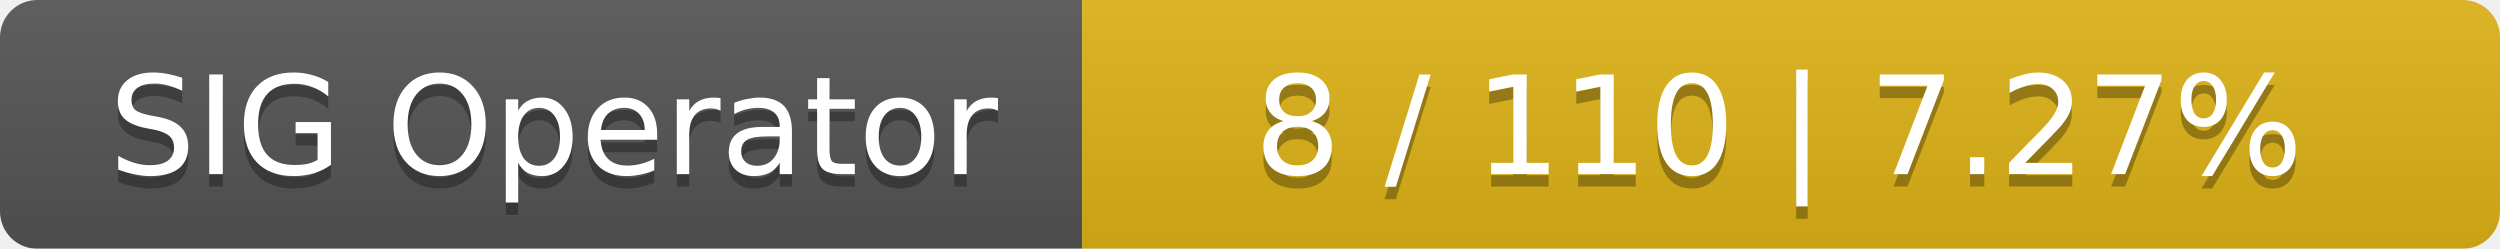
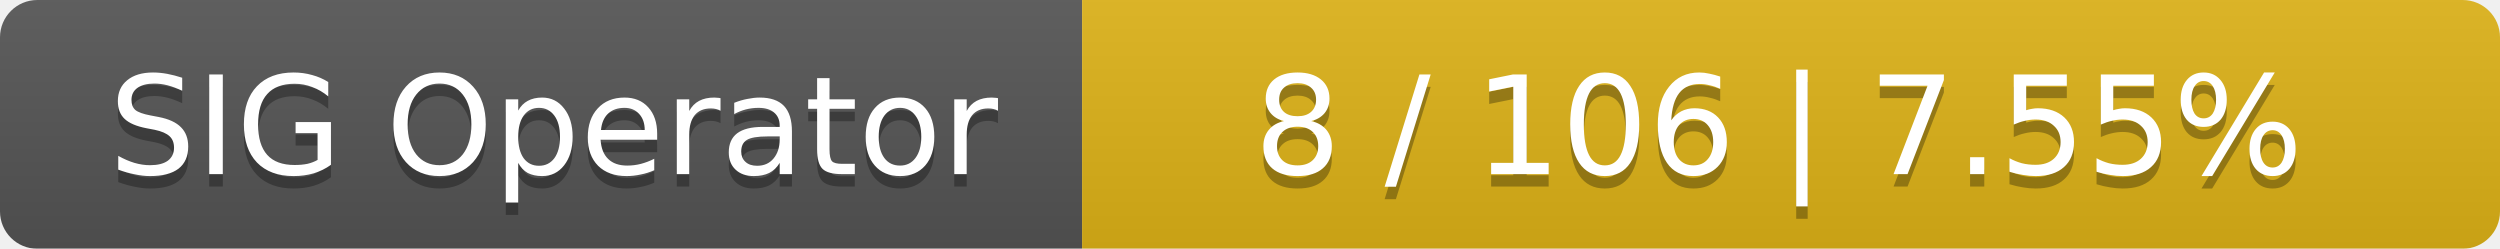
<svg xmlns="http://www.w3.org/2000/svg" width="201" height="20">
  <linearGradient id="smooth" x2="0" y2="100%">
    <stop offset="0" stop-color="#bbb" stop-opacity=".1" />
    <stop offset="1" stop-opacity=".1" />
  </linearGradient>
  <mask id="round">
    <rect width="201" height="20" rx="3" fill="#fff" />
  </mask>
  <g mask="url(#round)">
    <rect width="87" height="20" fill="#555" />
    <rect x="87" width="114" height="20" fill="#dfb317" />
    <rect width="201" height="20" fill="url(#smooth)" />
  </g>
  <g fill="#fff" text-anchor="middle" font-family="DejaVu Sans,Verdana,Geneva,sans-serif" font-size="11">
    <text x="44.5" y="15" fill="#010101" fill-opacity=".3">SIG Operator</text>
    <text x="44.5" y="14">SIG Operator</text>
-     <text x="143" y="15" fill="#010101" fill-opacity=".3">8 / 110    |    7.27%</text>
-     <text x="143" y="14">8 / 110    |    7.27%</text>
+     <text x="143" y="15" fill="#010101" fill-opacity=".3">8 / 106    |    7.55%</text>
+     <text x="143" y="14">8 / 106    |    7.55%</text>
  </g>
</svg>
